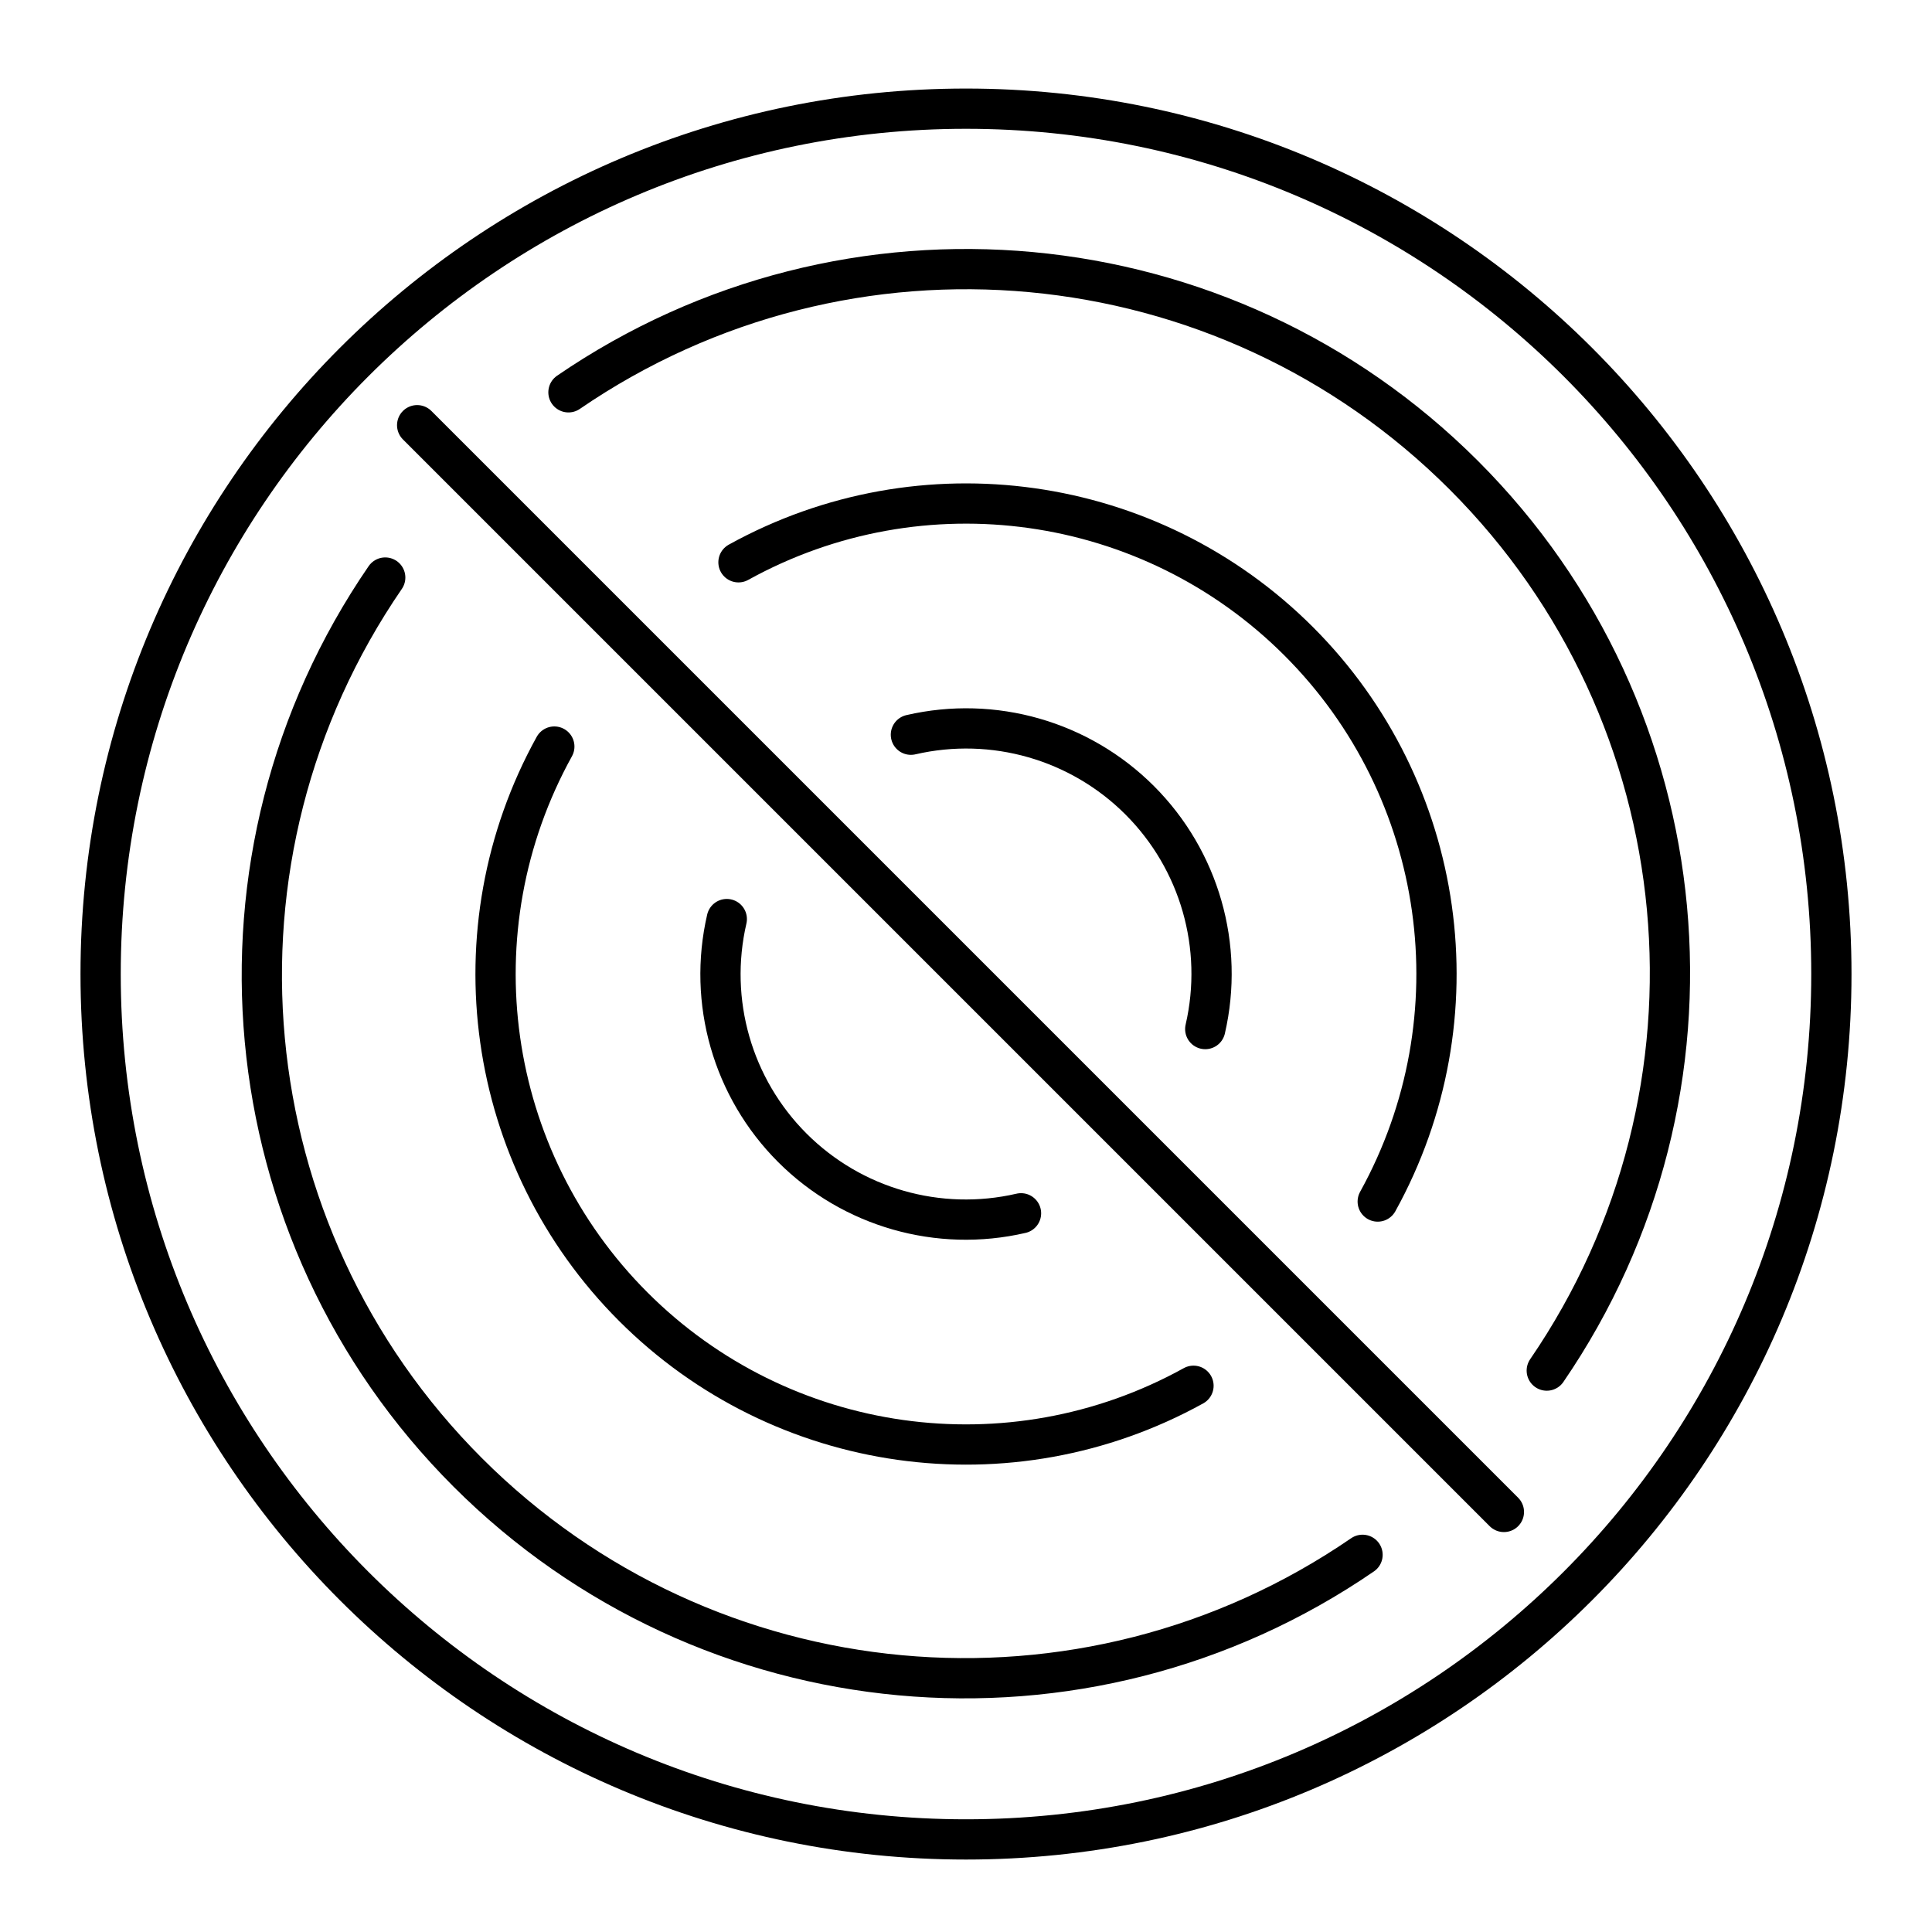
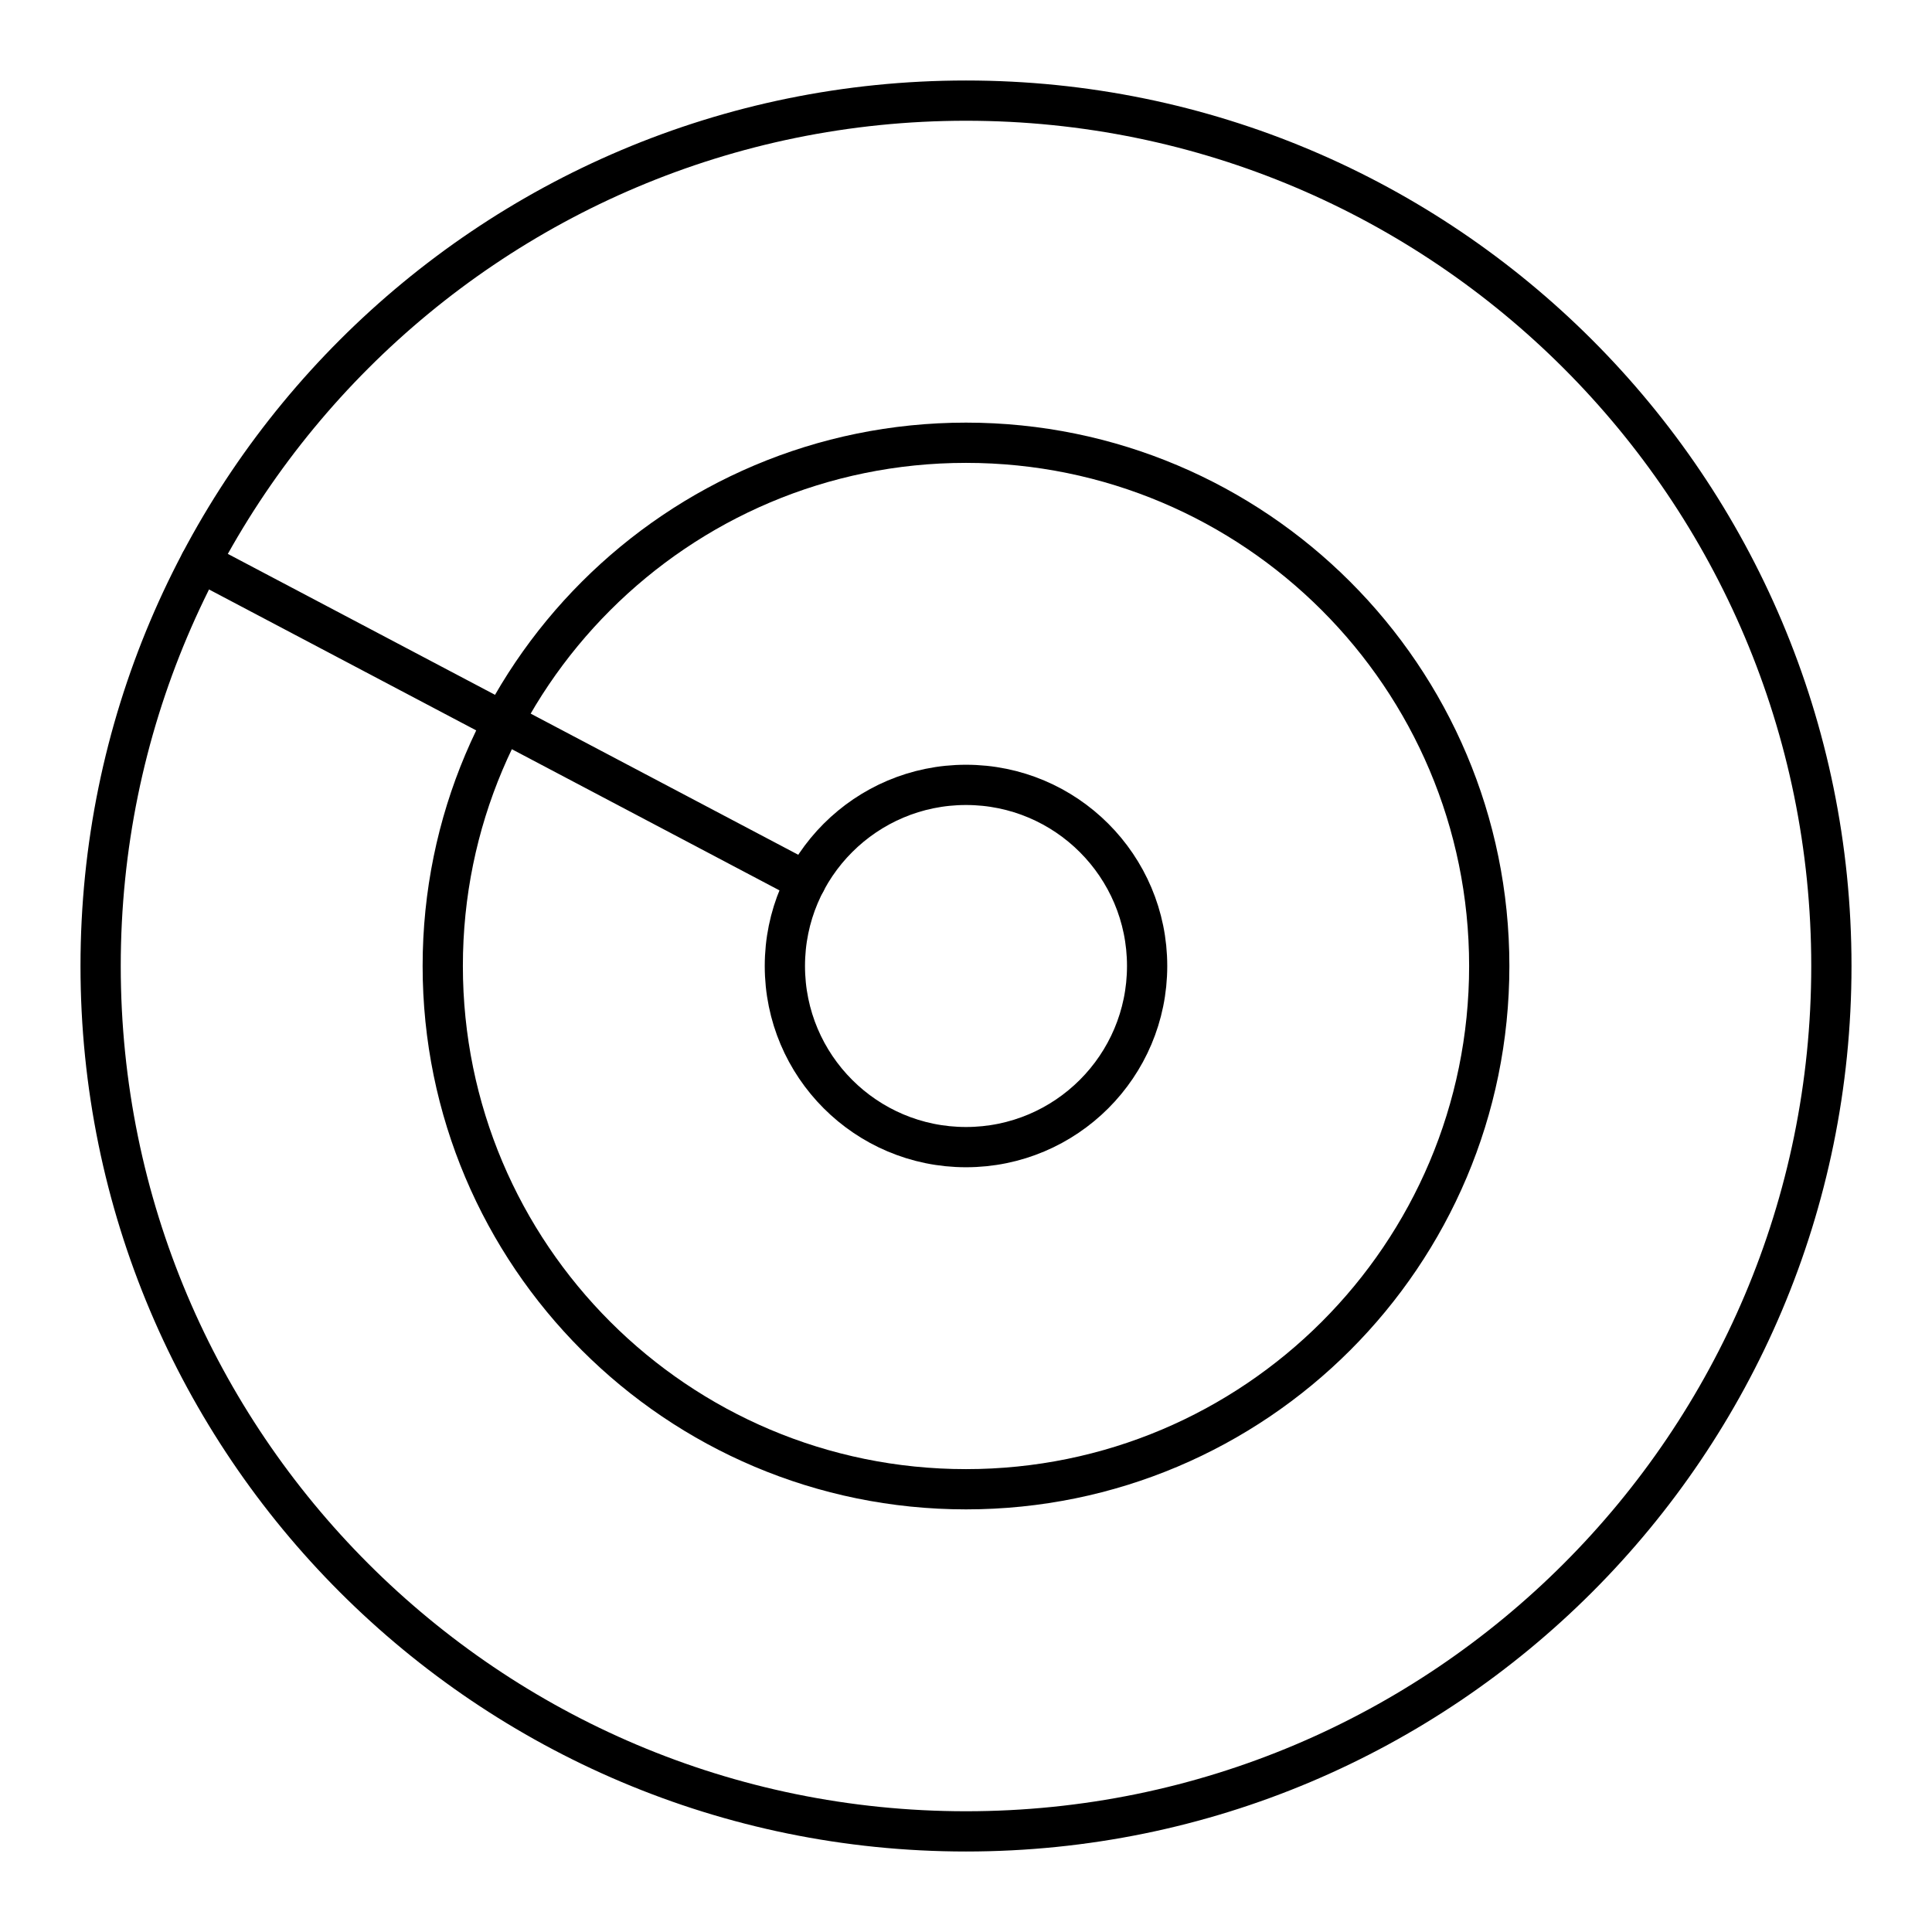
<svg xmlns="http://www.w3.org/2000/svg" viewBox="0 0 48 48">
  <defs>
    <style>.a{fill:none;stroke:#000;stroke-linecap:round;stroke-linejoin:round;}</style>
  </defs>
-   <circle class="a" cx="24" cy="24.2" r="21.5" />
-   <path class="a" d="M38.429,34.052A17.484,17.484,0,0,0,14.123,9.747m-4.552,4.602a17.463,17.463,0,0,0,24.281,24.28" />
-   <path class="a" d="M34.229,29.852A11.686,11.686,0,0,0,18.347,13.97m-4.575,4.578A11.685,11.685,0,0,0,29.652,34.429" />
-   <path class="a" d="M29.944,25.567a6.096,6.096,0,0,0-7.313-7.313m-4.574,4.58a6.093,6.093,0,0,0,7.31,7.31" />
-   <line class="a" x1="10.364" y1="10.564" x2="37.364" y2="37.564" />
+   <circle class="a" cx="24" cy="24" r="4.5" />
+   <circle class="a" cx="24" cy="24" r="21.5" />
+   <circle class="a" cx="24" cy="24" r="13" />
+   <line class="a" x1="20.02" y1="21.901" x2="4.981" y2="13.968" />
</svg>
